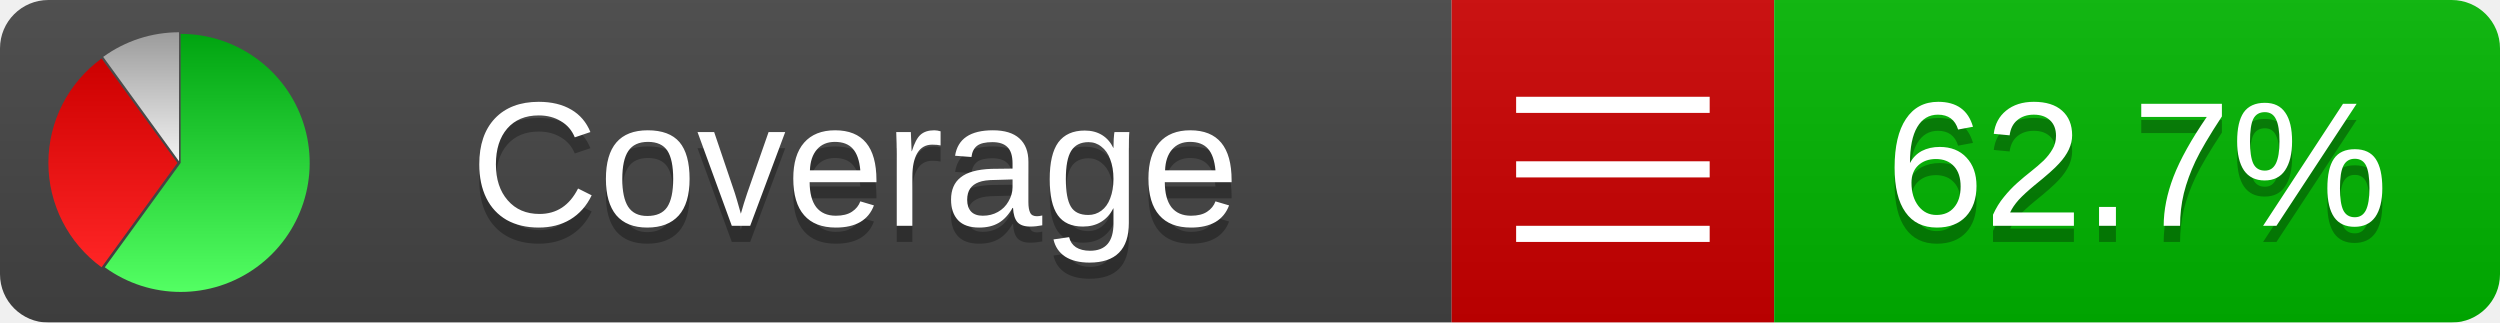
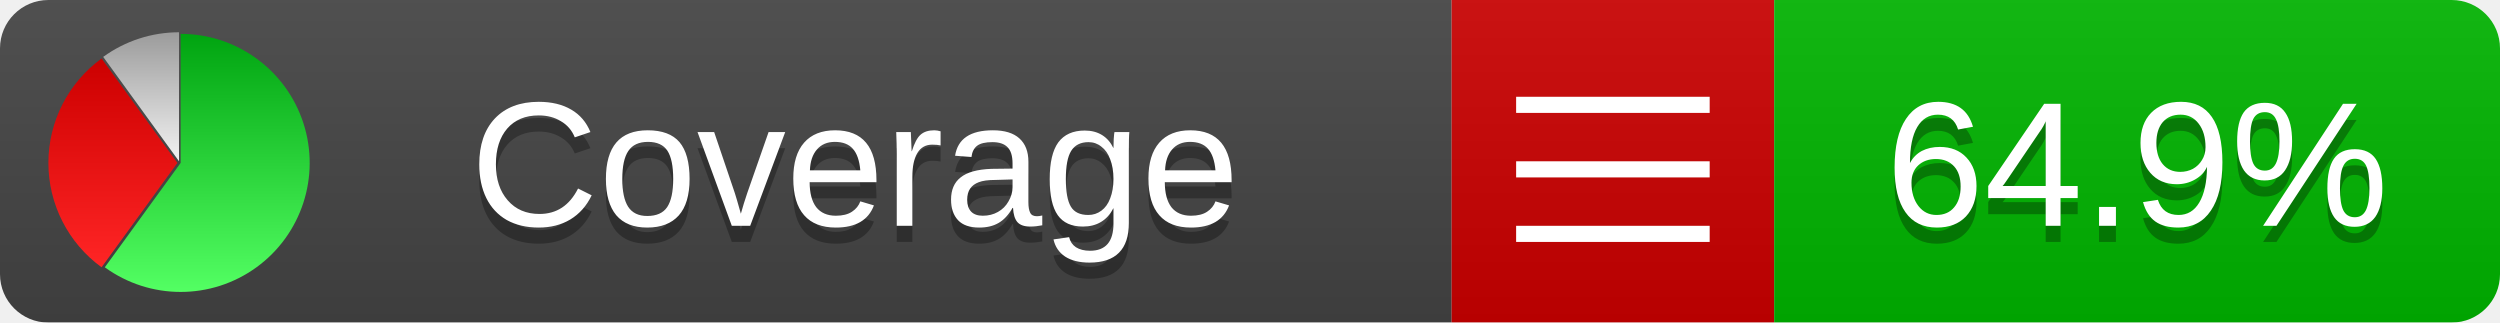
<svg xmlns="http://www.w3.org/2000/svg" xmlns:xlink="http://www.w3.org/1999/xlink" width="155" height="20">
  <style type="text/css">
          
            @keyframes fadeout {
              0 % { visibility: visible; opacity: 1; }
              40% { visibility: visible; opacity: 1; }
              50% { visibility: hidden; opacity: 0; }
              90% { visibility: hidden; opacity: 0; }
              100% { visibility: visible; opacity: 1; }
            }
            @keyframes fadein {
              0% { visibility: hidden; opacity: 0; }
              40% { visibility: hidden; opacity: 0; }
              50% { visibility: visible; opacity: 1; }
              90% { visibility: visible; opacity: 1; }
              100% { visibility: hidden; opacity: 0; }
            }
            .linecoverage {
                animation-duration: 10s;
                animation-name: fadeout;
                animation-iteration-count: infinite;
            }
            .branchcoverage {
                animation-duration: 10s;
                animation-name: fadein;
                animation-iteration-count: infinite;
            }
          
    </style>
  <defs>
    <linearGradient id="gradient" x2="0" y2="100%">
      <stop offset="0" stop-color="#bbb" stop-opacity=".1" />
      <stop offset="1" stop-opacity=".1" />
    </linearGradient>
    <linearGradient id="green" x2="0" y2="100%">
      <stop offset="0" stop-color="#00A410" />
      <stop offset="1" stop-color="#53FF63" />
    </linearGradient>
    <linearGradient id="red" x2="0" y2="100%">
      <stop offset="0" stop-color="#C00" />
      <stop offset="1" stop-color="#FF2525" />
    </linearGradient>
    <linearGradient id="gray" x2="0" y2="100%">
      <stop offset="0" stop-color="#9B9B9B" />
      <stop offset="1" stop-color="#F3F3F3" />
    </linearGradient>
    <mask id="mask">
      <rect width="155" height="20" rx="3" fill="#fff" />
    </mask>
    <g id="icon">
      <path style="fill:url(#green);" d="M205,202.5 l0,-200 a200,200 0 1,1 -117.558,361.803 z" />
      <path style="fill:url(#red);" d="M200,202.5 l-117.558,161.803 a200,200 0 0,1 0,-323.607 z" />
      <path style="fill:url(#gray);" d="M202.5,200 l-117.558,-161.803 a200,200 0 0,1 117.558,-38.196 z" />
    </g>
  </defs>
  <g mask="url(#mask)">
    <rect x="0" y="0" width="90" height="20" fill="#444" />
    <rect x="90" y="0" width="20" height="20" fill="#c00" />
    <rect x="110" y="0" width="45" height="20" fill="#00B600" />
    <rect x="0" y="0" width="155" height="20" fill="url(#gradient)" />
  </g>
  <g>
    <path class="" stroke="#fff" d="M94 6.5 h12 M94 10.5 h12 M94 14.5 h12" />
  </g>
  <g fill="#fff" text-anchor="middle" font-family="Verdana,Arial,Geneva,sans-serif" font-size="11">
    <a xlink:href="https://github.com/danielpalme/ReportGenerator" target="_top">
      <use xlink:href="#icon" transform="translate(3,2) scale(.04)" />
    </a>
    <text x="53" y="15" fill="#010101" fill-opacity=".3">Coverage</text>
    <text x="53" y="14" fill="#fff">Coverage</text>
-     <text class="" x="132.5" y="15" fill="#010101" fill-opacity=".3">62.7%</text>
-     <text class="" x="132.5" y="14">62.7%</text>
+     <text class="" x="132.5" y="15" fill="#010101" fill-opacity=".3">64.9%</text>
+     <text class="" x="132.5" y="14">64.9%</text>
  </g>
  <g>
    <rect class="" x="90" y="0" width="65" height="20" fill-opacity="0" />
  </g>
</svg>
